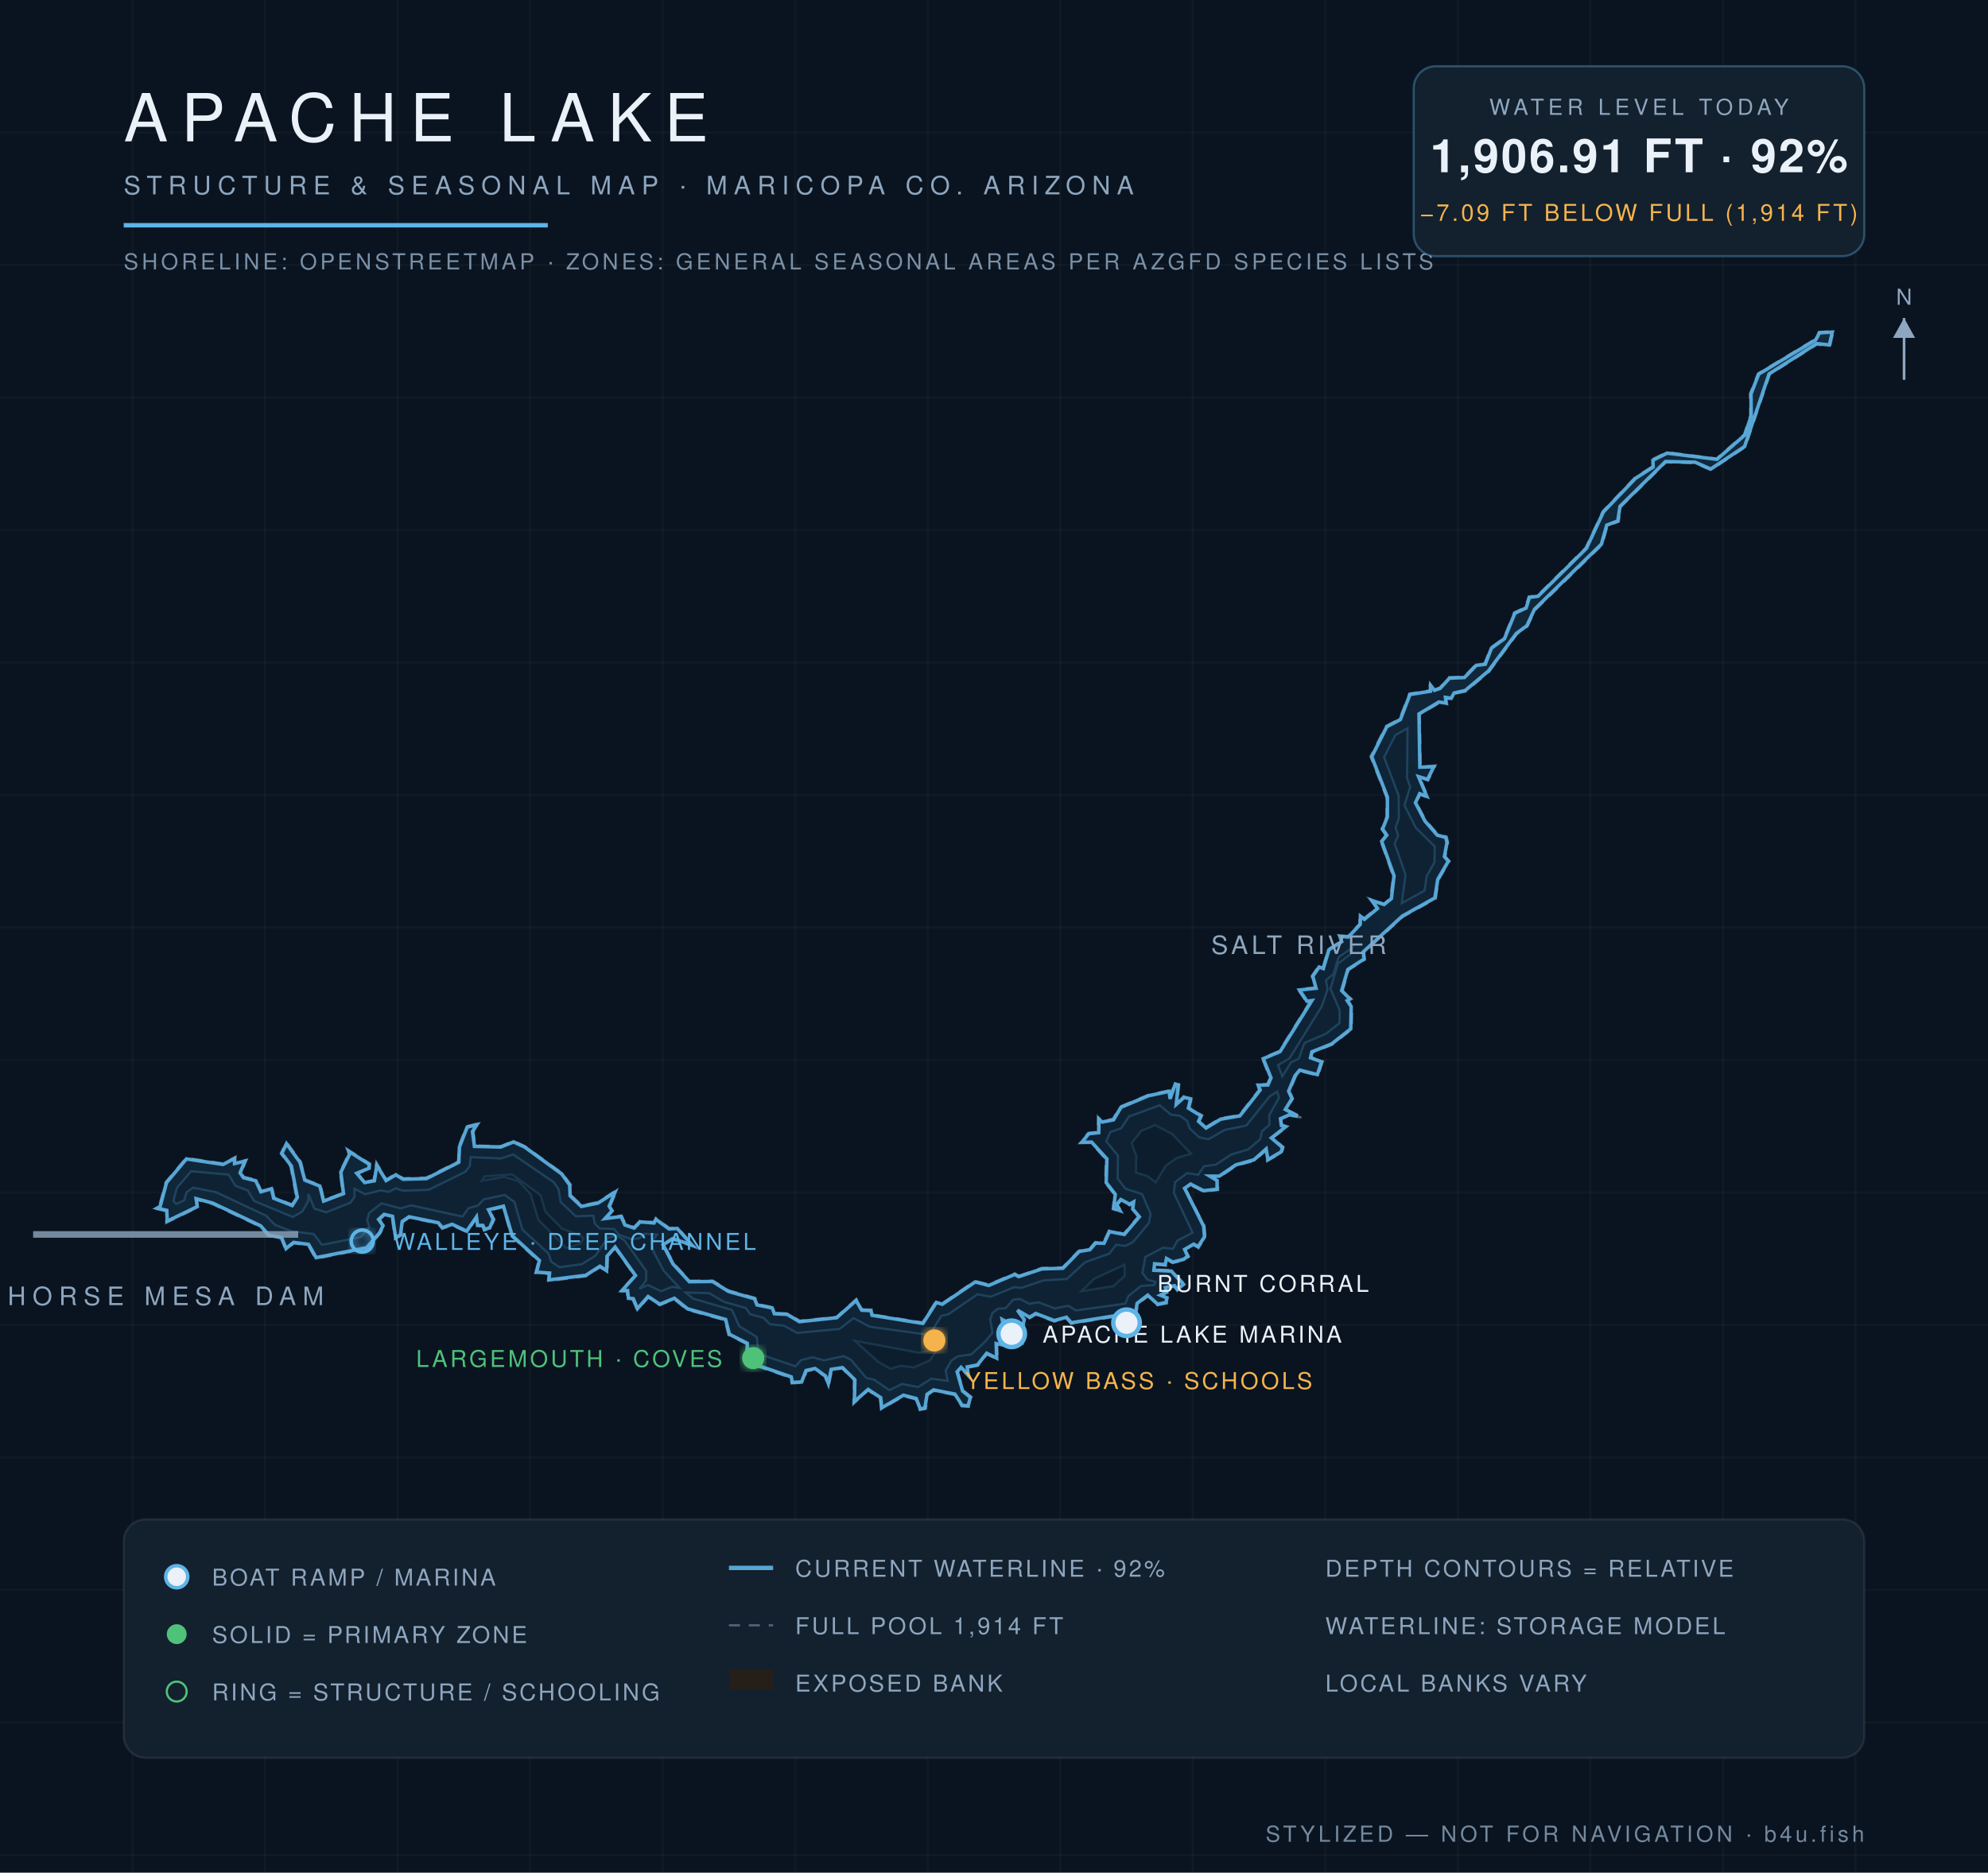
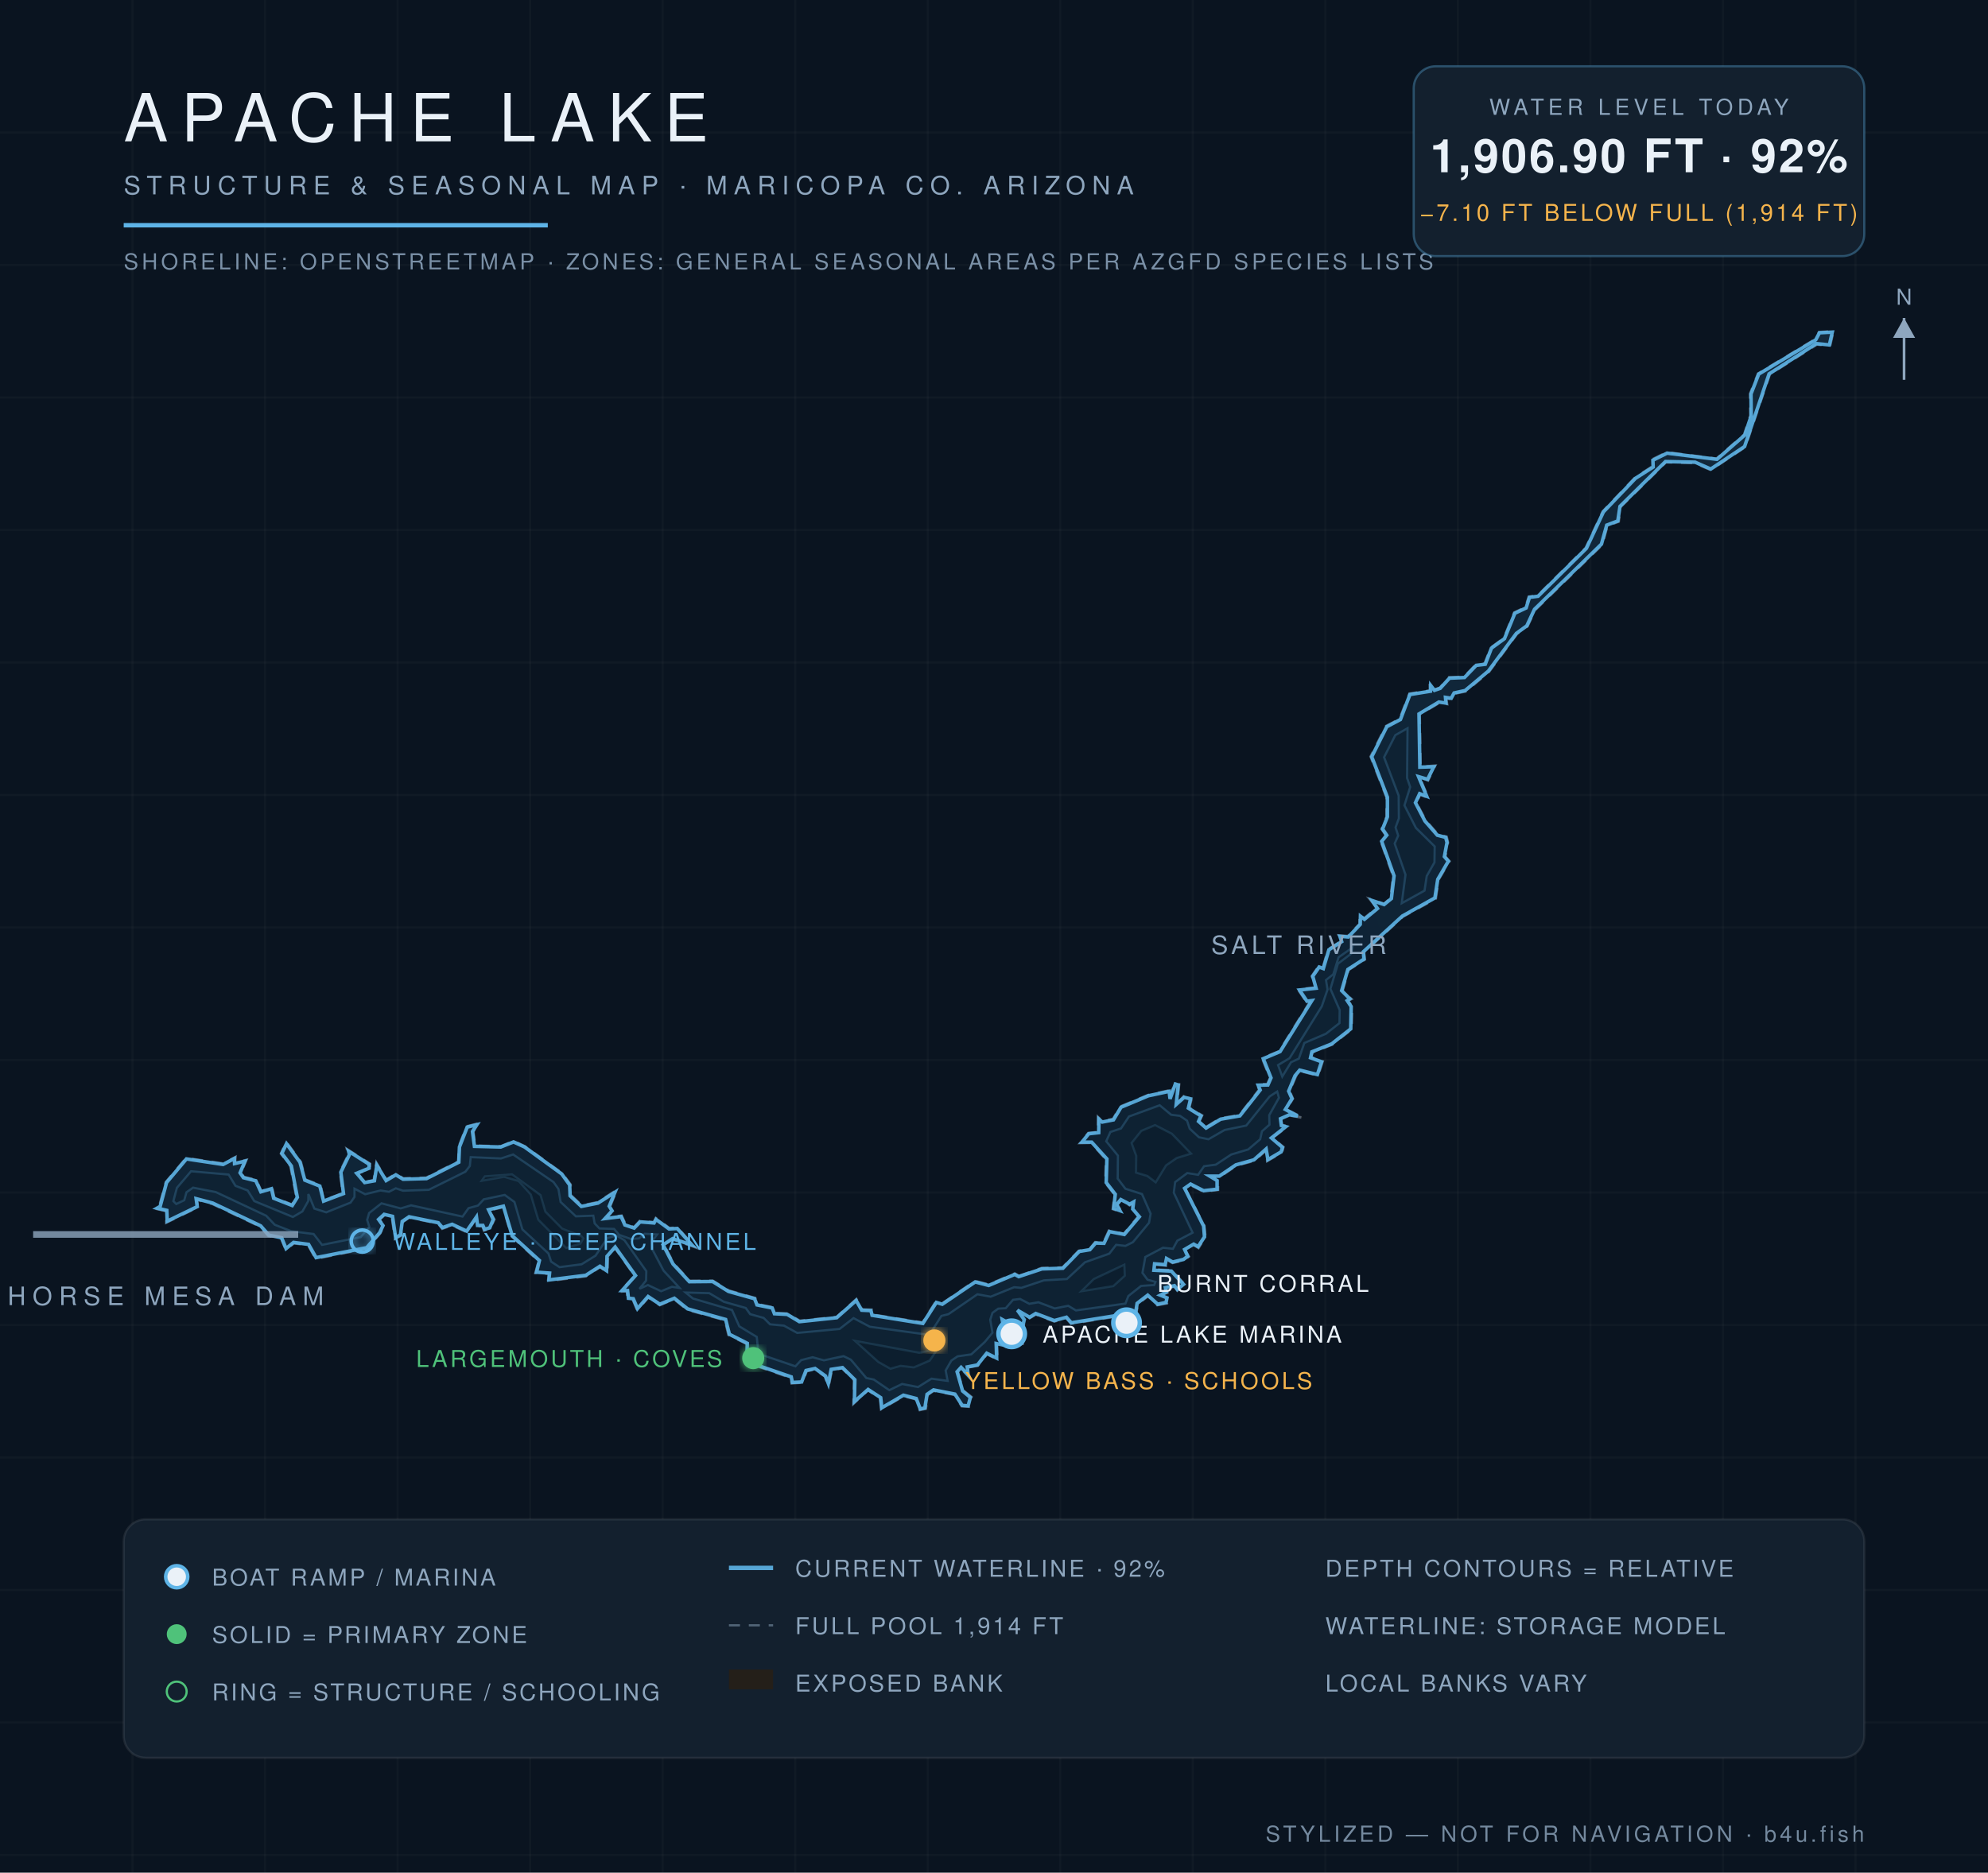
<svg xmlns="http://www.w3.org/2000/svg" viewBox="0 0 900 848" font-family="Helvetica,Arial,sans-serif">
  <defs>
    <radialGradient id="wg" cx="45%" cy="60%" r="80%">
      <stop offset="0%" stop-color="#0c1f31" />
      <stop offset="55%" stop-color="#102639" />
      <stop offset="100%" stop-color="#13293c" />
    </radialGradient>
    <filter id="glow">
      <feGaussianBlur stdDeviation="2.2" result="b" />
      <feMerge>
        <feMergeNode in="b" />
        <feMergeNode in="SourceGraphic" />
      </feMerge>
    </filter>
  </defs>
  <rect width="900" height="848" fill="#0a1420" />
  <g stroke="#ffffff" stroke-opacity="0.025">
    <line x1="60" y1="0" x2="60" y2="848" />
    <line x1="120" y1="0" x2="120" y2="848" />
    <line x1="180" y1="0" x2="180" y2="848" />
    <line x1="240" y1="0" x2="240" y2="848" />
    <line x1="300" y1="0" x2="300" y2="848" />
    <line x1="360" y1="0" x2="360" y2="848" />
    <line x1="420" y1="0" x2="420" y2="848" />
    <line x1="480" y1="0" x2="480" y2="848" />
    <line x1="540" y1="0" x2="540" y2="848" />
    <line x1="600" y1="0" x2="600" y2="848" />
    <line x1="660" y1="0" x2="660" y2="848" />
    <line x1="720" y1="0" x2="720" y2="848" />
    <line x1="780" y1="0" x2="780" y2="848" />
    <line x1="840" y1="0" x2="840" y2="848" />
    <line x1="0" y1="60" x2="900" y2="60" />
    <line x1="0" y1="120" x2="900" y2="120" />
    <line x1="0" y1="180" x2="900" y2="180" />
    <line x1="0" y1="240" x2="900" y2="240" />
    <line x1="0" y1="300" x2="900" y2="300" />
    <line x1="0" y1="360" x2="900" y2="360" />
    <line x1="0" y1="420" x2="900" y2="420" />
    <line x1="0" y1="480" x2="900" y2="480" />
    <line x1="0" y1="540" x2="900" y2="540" />
    <line x1="0" y1="600" x2="900" y2="600" />
    <line x1="0" y1="660" x2="900" y2="660" />
    <line x1="0" y1="720" x2="900" y2="720" />
    <line x1="0" y1="780" x2="900" y2="780" />
    <line x1="0" y1="840" x2="900" y2="840" />
  </g>
  <path d="M 461.3,577.8 L 471.6,574.2 L 481.0,574.0 L 488.4,566.4 L 493.3,565.6 L 495.8,562.5 L 499.6,562.7 L 502.0,557.3 L 508.8,558.7 L 515.4,550.8 L 512.4,547.6 L 513.1,544.7 L 511.4,545.8 L 507.5,543.5 L 505.8,545.6 L 507.9,548.9 L 503.8,547.5 L 504.6,540.9 L 500.4,535.6 L 500.7,525.0 L 494.0,517.5 L 489.0,517.6 L 492.7,513.1 L 497.1,512.6 L 497.1,505.9 L 499.0,507.7 L 503.9,506.7 L 507.2,501.1 L 519.7,495.9 L 529.7,493.7 L 529.5,497.2 L 531.9,490.5 L 533.8,491.0 L 532.8,499.9 L 535.9,496.4 L 539.5,497.3 L 538.4,501.6 L 544.2,505.1 L 543.0,507.6 L 546.0,510.4 L 552.4,506.4 L 561.1,505.0 L 570.1,493.4 L 569.0,491.0 L 573.7,491.0 L 575.0,488.2 L 571.4,479.2 L 579.2,476.0 L 593.5,453.0 L 591.6,453.9 L 587.6,448.0 L 595.5,447.2 L 593.9,442.0 L 597.1,437.4 L 598.8,438.4 L 601.3,429.9 L 607.1,426.2 L 606.1,423.6 L 610.2,423.9 L 615.5,418.4 L 615.5,414.0 L 617.5,415.9 L 623.3,411.1 L 620.1,407.1 L 626.6,409.3 L 629.5,406.8 L 630.7,396.7 L 625.1,380.9 L 627.4,378.2 L 625.5,375.4 L 627.7,369.9 L 627.7,361.0 L 620.5,342.6 L 627.5,328.8 L 633.6,325.6 L 638.1,314.1 L 647.5,312.7 L 647.2,309.1 L 649.5,312.3 L 651.9,311.4 L 656.0,306.7 L 662.8,306.5 L 668.1,301.0 L 672.1,300.5 L 674.9,293.3 L 680.8,289.0 L 685.5,277.4 L 690.6,275.0 L 692.1,270.2 L 696.1,269.7 L 717.9,248.1 L 725.6,231.6 L 740.2,216.3 L 748.1,211.2 L 747.9,208.1 L 754.6,204.8 L 777.1,207.7 L 789.6,196.8 L 792.4,188.2 L 792.3,178.3 L 795.9,169.2 L 821.8,153.6 L 823.5,150.4 L 830.0,150.0 L 828.5,156.6 L 822.5,156.0 L 801.2,169.5 L 790.1,202.4 L 774.5,212.8 L 767.3,209.7 L 754.2,209.3 L 733.7,229.5 L 732.8,236.2 L 727.7,238.0 L 725.4,246.6 L 695.0,276.2 L 691.5,283.6 L 686.8,287.0 L 674.1,304.2 L 663.5,313.1 L 658.5,314.1 L 657.2,316.7 L 654.6,316.1 L 655.1,318.8 L 651.5,318.3 L 642.7,323.5 L 643.1,347.3 L 649.7,346.7 L 646.5,353.4 L 642.6,351.9 L 646.6,361.3 L 642.9,359.8 L 641.2,363.5 L 645.4,371.5 L 651.0,377.9 L 654.9,378.9 L 655.5,381.5 L 654.3,387.9 L 656.2,390.0 L 651.2,398.4 L 650.0,406.9 L 635.1,415.1 L 617.5,431.2 L 617.9,434.5 L 610.5,439.2 L 607.8,448.6 L 611.8,452.4 L 610.2,453.1 L 612.1,455.7 L 611.9,466.1 L 603.1,473.0 L 594.2,476.5 L 593.5,478.7 L 598.8,480.6 L 596.7,487.1 L 588.4,484.9 L 586.7,487.3 L 583.8,494.1 L 585.3,497.5 L 582.3,502.4 L 590.1,506.2 L 583.8,505.1 L 579.9,506.9 L 580.4,509.4 L 582.9,510.1 L 576.0,515.3 L 581.0,519.4 L 580.4,521.9 L 573.7,525.7 L 573.4,520.7 L 567.9,525.6 L 559.7,527.8 L 552.1,533.0 L 547.9,533.0 L 551.4,534.4 L 551.4,538.8 L 544.8,539.6 L 539.1,536.6 L 536.6,538.4 L 545.2,555.1 L 545.7,560.1 L 542.6,565.1 L 540.5,563.8 L 536.5,566.1 L 538.2,569.0 L 536.0,570.7 L 530.8,571.9 L 528.1,570.3 L 527.8,573.1 L 523.0,572.5 L 522.6,574.9 L 530.4,575.2 L 536.3,581.6 L 533.0,584.4 L 531.7,582.6 L 527.9,583.4 L 528.5,585.3 L 525.7,586.5 L 528.7,587.5 L 528.3,590.2 L 523.9,591.0 L 519.8,586.9 L 515.1,590.4 L 514.0,597.2 L 510.1,599.4 L 508.0,595.7 L 484.9,599.4 L 482.7,596.9 L 477.3,598.4 L 468.9,595.2 L 466.1,596.9 L 460.7,593.7 L 464.1,597.5 L 461.4,607.9 L 463.5,608.5 L 459.7,608.7 L 456.4,599.5 L 453.9,597.8 L 456.3,610.0 L 451.3,608.7 L 451.6,615.6 L 446.8,613.2 L 442.7,618.4 L 438.2,619.2 L 438.9,623.8 L 435.0,619.6 L 433.6,621.4 L 436.1,629.7 L 439.8,632.6 L 438.6,637.0 L 435.4,636.8 L 432.1,631.6 L 422.6,629.8 L 420.0,631.6 L 419.1,637.9 L 416.4,638.5 L 414.6,633.6 L 409.0,632.2 L 398.9,638.1 L 398.4,633.1 L 392.9,629.5 L 386.4,635.6 L 386.7,625.0 L 381.3,619.6 L 376.6,620.3 L 375.1,627.9 L 373.5,623.3 L 369.0,620.1 L 365.2,620.9 L 363.1,626.1 L 358.4,626.4 L 358.0,623.9 L 337.7,616.9 L 338.0,608.5 L 329.8,604.5 L 328.2,597.8 L 311.1,593.1 L 305.1,588.2 L 298.7,591.0 L 293.5,587.5 L 288.5,593.3 L 286.4,588.3 L 284.2,588.3 L 283.8,584.6 L 280.7,584.9 L 287.4,577.7 L 278.4,565.1 L 275.2,569.0 L 275.0,576.2 L 271.7,573.7 L 265.3,577.9 L 248.1,580.1 L 248.6,576.8 L 242.4,576.4 L 243.9,571.1 L 231.6,559.8 L 227.8,546.6 L 221.5,548.1 L 223.8,552.2 L 221.9,556.3 L 219.1,557.2 L 218.4,555.2 L 215.8,555.3 L 215.6,551.5 L 211.5,558.0 L 204.6,554.8 L 200.2,556.4 L 198.3,554.0 L 185.2,551.3 L 182.4,553.3 L 181.6,559.5 L 178.8,561.0 L 177.4,551.0 L 174.0,550.3 L 171.8,552.3 L 173.8,554.9 L 172.2,558.4 L 166.2,565.3 L 142.9,570.0 L 139.5,563.8 L 133.0,563.0 L 129.4,566.0 L 127.3,560.8 L 121.5,559.7 L 117.8,555.4 L 96.2,545.2 L 88.9,543.2 L 89.7,546.6 L 75.3,553.6 L 75.2,548.4 L 70.0,547.2 L 72.1,546.2 L 75.1,535.3 L 84.3,524.4 L 101.0,526.9 L 106.6,524.0 L 106.3,526.5 L 111.5,525.3 L 109.0,531.2 L 110.5,533.0 L 116.0,534.3 L 118.3,539.4 L 123.2,537.8 L 124.1,542.3 L 132.2,545.5 L 134.2,542.2 L 131.5,528.1 L 127.2,522.4 L 129.6,517.1 L 136.2,526.2 L 138.3,534.2 L 145.2,536.8 L 146.5,543.6 L 155.2,540.3 L 153.9,530.7 L 157.8,522.7 L 157.1,520.4 L 167.5,527.0 L 167.4,529.3 L 161.9,531.4 L 165.2,535.2 L 169.2,534.5 L 170.4,526.6 L 174.9,534.2 L 179.2,531.5 L 182.5,533.6 L 193.0,533.3 L 207.5,526.0 L 207.7,519.3 L 211.2,510.1 L 216.7,508.7 L 214.3,512.4 L 215.1,518.8 L 226.7,519.1 L 232.5,516.7 L 237.6,519.1 L 254.5,531.3 L 258.3,536.4 L 258.5,541.3 L 263.4,545.9 L 270.6,544.4 L 279.2,538.9 L 276.2,546.3 L 277.6,548.4 L 274.1,551.4 L 281.4,550.5 L 283.2,554.4 L 287.1,555.7 L 289.6,552.9 L 296.0,553.5 L 296.9,551.6 L 303.0,556.1 L 306.7,555.9 L 314.5,564.7 L 304.5,561.2 L 300.5,563.6 L 305.0,572.2 L 312.2,580.0 L 322.7,580.0 L 329.9,584.4 L 341.9,587.8 L 342.9,590.6 L 349.9,592.0 L 350.8,594.6 L 356.5,594.8 L 362.0,598.1 L 378.7,596.4 L 387.7,588.3 L 390.4,593.0 L 394.6,593.1 L 394.9,595.3 L 417.7,598.9 L 423.7,589.4 L 426.5,590.3 L 441.4,580.1 L 447.6,581.7 L 459.4,576.7 L 461.3,577.8 Z" fill="#241f19" fill-opacity="0.9" stroke="#8ea6be" stroke-opacity="0.5" stroke-width="1.2" stroke-dasharray="5 4" />
-   <path d="M 461.2,578.1 L 471.7,574.6 L 481.2,574.3 L 488.6,566.7 L 493.4,565.9 L 496.0,562.9 L 499.8,563.0 L 502.3,557.7 L 509.0,559.0 L 515.8,551.0 L 512.8,547.5 L 513.2,544.3 L 511.4,545.3 L 507.4,543.2 L 505.5,545.5 L 507.0,548.2 L 504.2,547.2 L 504.9,540.8 L 500.8,535.5 L 501.1,524.8 L 494.2,517.2 L 489.8,517.2 L 492.9,513.4 L 497.4,512.9 L 497.5,506.8 L 499.0,508.1 L 504.1,507.1 L 507.5,501.4 L 519.9,496.2 L 529.3,494.2 L 529.7,497.6 L 532.1,490.9 L 533.4,491.3 L 532.5,500.1 L 536.1,496.9 L 539.0,497.6 L 538.0,501.8 L 543.7,505.3 L 542.6,507.8 L 546.0,510.8 L 552.6,506.8 L 561.3,505.3 L 570.5,493.6 L 569.6,491.4 L 574.0,491.3 L 575.4,488.1 L 571.9,479.4 L 579.5,476.2 L 593.9,453.1 L 591.7,453.4 L 588.3,448.3 L 595.8,447.5 L 594.3,442.1 L 597.2,437.9 L 599.1,438.6 L 601.6,430.1 L 607.4,426.4 L 606.6,424.0 L 610.4,424.3 L 615.8,418.6 L 615.9,414.9 L 617.7,416.3 L 623.6,411.4 L 621.2,407.8 L 626.6,409.6 L 629.9,406.9 L 631.1,396.6 L 625.5,381.0 L 627.8,378.2 L 625.9,375.4 L 628.1,369.9 L 628.1,361.0 L 621.0,342.7 L 627.8,329.1 L 634.0,325.8 L 638.3,314.5 L 647.6,313.0 L 647.7,310.4 L 649.4,312.6 L 652.0,311.7 L 656.2,307.1 L 663.0,306.8 L 668.3,301.3 L 672.4,300.8 L 675.2,293.5 L 681.1,289.2 L 685.8,277.7 L 690.9,275.3 L 692.4,270.5 L 696.3,270.0 L 718.2,248.3 L 725.9,231.8 L 740.4,216.6 L 748.4,211.5 L 748.3,208.4 L 754.7,205.2 L 777.3,208.0 L 789.9,197.0 L 792.8,188.3 L 792.7,178.4 L 796.2,169.4 L 822.0,153.9 L 823.7,150.7 L 829.5,150.4 L 828.2,156.2 L 822.4,155.6 L 800.9,169.3 L 789.8,202.2 L 774.5,212.4 L 767.4,209.3 L 754.0,209.0 L 733.4,229.3 L 732.4,235.9 L 727.4,237.8 L 725.0,246.4 L 694.7,275.9 L 691.2,283.4 L 686.5,286.8 L 673.8,303.9 L 663.3,312.7 L 658.3,313.8 L 657.0,316.2 L 654.4,315.8 L 654.6,318.4 L 651.4,317.9 L 642.4,323.3 L 642.8,347.4 L 649.1,347.2 L 646.3,352.9 L 642.2,351.7 L 645.9,360.6 L 642.7,359.4 L 640.8,363.5 L 645.1,371.8 L 650.7,378.2 L 654.5,379.2 L 655.1,381.5 L 653.9,387.9 L 655.7,390.0 L 650.9,398.2 L 649.6,406.6 L 634.9,414.8 L 617.2,431.0 L 617.5,434.3 L 610.2,439.0 L 607.4,448.6 L 611.1,452.3 L 609.9,453.1 L 611.7,455.8 L 611.5,465.9 L 602.9,472.7 L 593.9,476.3 L 593.3,479.0 L 598.3,480.8 L 596.4,486.6 L 588.4,484.6 L 586.3,487.1 L 583.4,494.1 L 584.9,497.5 L 581.9,502.4 L 587.5,505.4 L 583.8,504.8 L 579.7,506.6 L 580.1,509.7 L 582.1,510.2 L 575.6,515.3 L 580.6,519.6 L 580.0,521.6 L 574.0,525.1 L 573.2,520.3 L 567.7,525.2 L 559.5,527.5 L 552.0,532.6 L 547.7,532.6 L 551.0,534.6 L 551.0,538.5 L 544.9,539.2 L 539.0,536.2 L 536.3,538.1 L 544.9,555.2 L 545.3,560.1 L 542.4,564.5 L 540.4,563.4 L 536.3,565.8 L 537.7,568.9 L 535.8,570.3 L 530.9,571.5 L 528.1,569.9 L 527.5,572.7 L 522.7,572.3 L 522.4,575.2 L 530.3,575.6 L 535.8,581.6 L 533.0,583.9 L 531.7,582.2 L 527.6,583.1 L 528.0,585.1 L 525.3,586.5 L 528.3,587.7 L 527.9,589.8 L 524.1,590.6 L 519.6,586.5 L 514.8,590.2 L 513.7,597.0 L 510.2,598.9 L 508.0,595.3 L 485.0,599.0 L 482.8,596.5 L 477.3,598.0 L 468.9,594.8 L 466.1,596.5 L 460.6,593.3 L 463.7,597.6 L 461.2,608.3 L 459.9,608.3 L 456.8,599.2 L 453.7,597.5 L 455.8,609.4 L 451.0,608.4 L 451.2,615.0 L 446.7,612.8 L 442.5,618.1 L 437.9,619.0 L 438.3,622.6 L 435.1,619.2 L 433.3,621.2 L 435.8,629.9 L 439.3,632.8 L 438.3,636.6 L 435.6,636.4 L 432.3,631.3 L 422.6,629.4 L 419.7,631.4 L 418.7,637.6 L 416.6,638.0 L 414.8,633.3 L 409.0,631.8 L 399.2,637.5 L 398.7,632.9 L 393.0,629.2 L 386.8,634.7 L 387.0,624.8 L 381.4,619.3 L 376.3,620.1 L 375.0,626.5 L 373.7,623.1 L 369.0,619.7 L 364.9,620.6 L 362.9,625.8 L 358.7,626.0 L 358.2,623.5 L 338.1,616.6 L 338.3,608.3 L 330.2,604.2 L 328.5,597.5 L 311.3,592.7 L 305.3,587.9 L 298.7,590.6 L 293.4,587.1 L 288.6,592.6 L 286.7,588.1 L 284.5,587.9 L 284.1,584.4 L 281.6,584.4 L 287.7,577.6 L 278.5,564.7 L 274.8,568.9 L 274.6,575.4 L 271.6,573.4 L 265.2,577.5 L 248.5,579.6 L 248.8,576.5 L 242.9,576.1 L 244.2,570.8 L 231.9,559.6 L 227.9,546.2 L 221.2,547.8 L 223.3,552.2 L 221.7,556.0 L 219.4,556.7 L 218.6,554.9 L 216.2,554.9 L 215.7,551.1 L 211.3,557.5 L 204.7,554.4 L 200.3,555.9 L 198.4,553.7 L 185.2,551.0 L 182.1,553.1 L 181.3,559.2 L 179.1,560.4 L 177.7,550.8 L 173.9,549.9 L 171.4,552.2 L 173.4,555.0 L 171.9,558.2 L 166.0,565.0 L 143.1,569.5 L 139.7,563.5 L 132.9,562.6 L 129.5,565.4 L 127.5,560.5 L 121.7,559.3 L 118.0,555.1 L 96.3,544.8 L 88.8,542.8 L 89.3,546.4 L 75.7,553.0 L 75.5,548.1 L 71.1,547.1 L 72.5,546.3 L 75.4,535.5 L 84.4,524.8 L 101.0,527.3 L 106.1,524.6 L 106.2,526.9 L 110.9,525.8 L 108.7,531.1 L 110.2,533.3 L 115.8,534.7 L 118.1,539.7 L 122.9,538.3 L 123.9,542.6 L 132.3,545.9 L 134.6,542.2 L 131.9,528.0 L 127.6,522.3 L 129.7,517.9 L 135.8,526.3 L 138.0,534.4 L 144.8,537.1 L 146.5,543.9 L 155.5,540.5 L 154.3,530.8 L 158.2,522.8 L 157.8,521.3 L 167.1,527.2 L 167.1,529.0 L 161.5,531.3 L 165.1,535.5 L 169.5,534.7 L 170.6,527.7 L 174.8,534.6 L 179.2,532.0 L 182.5,534.0 L 193.1,533.7 L 207.7,526.3 L 208.0,519.4 L 211.5,510.4 L 215.9,509.3 L 213.9,512.4 L 214.8,519.1 L 226.7,519.4 L 232.5,517.1 L 237.5,519.4 L 254.3,531.6 L 257.9,536.6 L 258.1,541.5 L 263.2,546.3 L 270.7,544.8 L 278.4,539.9 L 275.8,546.2 L 277.1,548.3 L 273.9,551.8 L 281.2,550.9 L 282.9,554.7 L 287.1,556.1 L 289.8,553.3 L 296.1,553.8 L 297.0,552.2 L 302.9,556.5 L 306.6,556.3 L 313.3,563.8 L 304.5,560.9 L 300.2,563.7 L 304.7,572.4 L 312.1,580.4 L 322.6,580.3 L 329.8,584.8 L 341.6,588.1 L 342.7,590.9 L 349.6,592.3 L 350.6,594.9 L 356.4,595.2 L 361.9,598.5 L 378.8,596.7 L 387.6,588.9 L 390.1,593.3 L 394.3,593.5 L 394.8,595.6 L 417.8,599.3 L 423.9,589.8 L 426.6,590.6 L 441.5,580.5 L 447.6,582.1 L 459.4,577.1 L 461.2,578.1 Z" fill="url(#wg)" stroke="#5eb4e7" stroke-opacity="0.9" stroke-width="1.6" />
-   <path d="M 79.8,545.2 L 78.5,543.9 L 80.1,537.9 L 86.5,530.4 L 103.5,531.9 L 106.6,537.0 L 112.1,539.1 L 115.1,543.9 L 132.6,551.1 L 136.9,548.6 L 139.6,543.8 L 139.6,540.7 L 142.3,547.3 L 147.7,549.0 L 158.7,544.6 L 160.5,542.0 L 160.5,538.3 L 165.3,540.8 L 172.3,539.1 L 176.1,539.7 L 179.2,538.1 L 182.4,539.2 L 194.1,538.8 L 210.7,530.6 L 212.7,528.0 L 213.1,524.0 L 226.8,524.6 L 232.3,522.8 L 250.6,535.3 L 252.8,538.4 L 253.8,544.3 L 260.7,550.8 L 268.6,550.5 L 269.2,554.0 L 271.4,556.3 L 278.0,556.5 L 280.3,559.2 L 285.7,561.1 L 289.3,560.8 L 291.9,558.7 L 297.5,559.0 L 295.2,562.1 L 295.4,565.9 L 300.4,575.4 L 307.6,583.2 L 304.2,582.7 L 299.3,584.7 L 293.3,581.9 L 289.5,583.6 L 292.5,579.9 L 292.6,575.6 L 282.7,561.6 L 279.1,559.5 L 275.0,560.6 L 269.6,568.6 L 263.3,572.5 L 253.3,573.8 L 249.5,571.3 L 248.3,567.6 L 236.5,556.8 L 232.9,544.3 L 228.5,541.1 L 219.0,543.1 L 216.4,545.9 L 212.1,547.1 L 209.4,550.9 L 186.1,545.8 L 181.4,547.2 L 172.7,544.9 L 167.1,549.3 L 166.2,552.4 L 167.2,555.6 L 163.3,560.2 L 145.8,563.7 L 142.0,558.8 L 131.8,557.5 L 124.4,554.6 L 120.5,550.5 L 97.7,539.8 L 87.4,537.8 L 84.4,539.9 L 83.4,543.5 L 79.8,545.2 Z" fill="#0e2233" stroke="#5eb4e7" stroke-opacity="0.22" stroke-width="1" />
-   <path d="M 310.4,585.3 L 321.1,585.6 L 327.7,589.5 L 337.6,592.3 L 339.6,595.1 L 345.7,596.8 L 348.6,599.7 L 354.9,600.3 L 360.9,603.6 L 380.1,601.8 L 386.4,596.9 L 393.8,600.8 L 419.3,604.3 L 422.0,602.5 L 426.2,595.9 L 429.4,595.1 L 442.5,586.1 L 448.5,587.2 L 459.1,582.9 L 462.4,583.2 L 472.6,579.8 L 483.0,579.2 L 491.2,571.6 L 502.2,567.7 L 505.3,563.7 L 509.5,564.2 L 512.9,562.5 L 520.2,553.7 L 520.9,549.6 L 517.0,540.7 L 509.5,538.3 L 506.0,533.7 L 506.1,523.3 L 500.8,516.8 L 502.7,512.6 L 507.5,511.0 L 511.1,505.6 L 525.0,500.5 L 530.2,504.8 L 534.2,505.3 L 537.4,507.5 L 538.6,511.0 L 542.8,515.0 L 547.1,515.9 L 554.4,511.7 L 564.2,509.7 L 574.8,496.5 L 578.2,494.3 L 579.0,497.1 L 574.6,505.0 L 574.7,509.3 L 571.3,512.3 L 570.5,515.9 L 565.1,520.5 L 557.4,522.8 L 550.4,527.4 L 545.1,528.1 L 542.4,532.0 L 537.5,531.2 L 532.0,535.3 L 531.4,540.1 L 539.9,558.2 L 533.0,561.8 L 531.0,565.5 L 526.5,565.0 L 518.5,569.2 L 517.2,576.4 L 519.5,579.5 L 523.1,580.5 L 522.5,581.9 L 516.6,582.3 L 510.8,586.9 L 509.5,590.3 L 487.1,593.4 L 483.6,591.3 L 477.5,592.5 L 470.1,589.7 L 466.0,590.4 L 461.8,588.2 L 458.6,588.6 L 455.3,592.4 L 451.9,592.6 L 449.3,594.5 L 448.3,597.6 L 449.3,603.5 L 445.8,607.7 L 439.7,613.3 L 433.5,614.2 L 430.7,616.1 L 428.1,620.6 L 429.0,625.3 L 421.7,624.3 L 415.6,628.1 L 408.4,626.7 L 402.6,629.5 L 395.6,624.7 L 392.2,624.0 L 385.2,615.7 L 381.9,614.1 L 373.0,616.0 L 367.9,614.6 L 362.7,615.9 L 360.1,618.7 L 343.4,613.0 L 342.6,605.4 L 334.7,600.6 L 331.4,593.2 L 313.7,588.0 L 310.4,585.3 Z" fill="#0e2233" stroke="#5eb4e7" stroke-opacity="0.22" stroke-width="1" />
+   <path d="M 461.2,578.1 L 471.7,574.6 L 481.2,574.3 L 488.6,566.7 L 493.4,565.9 L 496.0,562.9 L 499.8,563.0 L 502.3,557.7 L 509.0,559.0 L 515.8,551.0 L 512.8,547.5 L 513.2,544.3 L 511.4,545.3 L 507.4,543.2 L 505.5,545.5 L 507.0,548.2 L 504.2,547.2 L 504.9,540.8 L 500.8,535.5 L 501.1,524.8 L 494.2,517.2 L 489.8,517.2 L 492.9,513.4 L 497.4,512.9 L 497.5,506.8 L 499.0,508.1 L 504.1,507.1 L 507.5,501.4 L 519.9,496.2 L 529.3,494.2 L 529.7,497.6 L 532.1,490.9 L 533.4,491.3 L 532.5,500.1 L 536.1,496.9 L 539.0,497.6 L 538.0,501.8 L 543.7,505.3 L 542.6,507.8 L 546.0,510.8 L 552.6,506.8 L 561.3,505.3 L 570.5,493.6 L 569.6,491.4 L 574.0,491.3 L 575.4,488.1 L 571.9,479.4 L 579.5,476.2 L 593.9,453.1 L 591.7,453.4 L 588.3,448.3 L 595.8,447.5 L 594.3,442.1 L 597.2,437.9 L 599.1,438.6 L 601.6,430.1 L 607.4,426.4 L 606.6,424.0 L 610.4,424.3 L 615.8,418.6 L 615.9,414.9 L 617.7,416.3 L 623.6,411.4 L 621.2,407.8 L 626.6,409.6 L 629.9,406.9 L 631.1,396.6 L 625.5,381.0 L 627.8,378.2 L 625.9,375.4 L 628.1,369.9 L 628.1,361.0 L 621.0,342.7 L 627.8,329.1 L 634.0,325.8 L 638.3,314.5 L 647.6,313.0 L 647.7,310.4 L 649.4,312.6 L 652.0,311.7 L 656.2,307.1 L 663.0,306.8 L 668.3,301.3 L 672.4,300.8 L 675.2,293.5 L 681.1,289.2 L 685.8,277.7 L 690.9,275.3 L 692.4,270.5 L 696.3,270.0 L 718.2,248.3 L 725.9,231.8 L 740.4,216.6 L 748.4,211.5 L 748.3,208.4 L 754.7,205.2 L 777.3,208.0 L 789.9,197.0 L 792.8,188.3 L 792.7,178.4 L 796.2,169.4 L 822.0,153.9 L 823.7,150.7 L 829.5,150.4 L 828.2,156.2 L 822.3,155.6 L 800.9,169.3 L 789.8,202.2 L 774.5,212.4 L 767.4,209.3 L 754.0,209.0 L 733.4,229.3 L 732.4,235.9 L 727.4,237.8 L 725.0,246.4 L 694.7,275.9 L 691.2,283.4 L 686.5,286.8 L 673.8,303.9 L 663.3,312.7 L 658.3,313.8 L 657.0,316.2 L 654.4,315.8 L 654.6,318.4 L 651.4,317.9 L 642.4,323.3 L 642.8,347.4 L 649.1,347.2 L 646.3,352.9 L 642.2,351.7 L 645.9,360.6 L 642.7,359.4 L 640.8,363.5 L 645.1,371.8 L 650.7,378.2 L 654.5,379.2 L 655.1,381.5 L 653.9,387.9 L 655.7,390.0 L 650.9,398.2 L 649.6,406.6 L 634.9,414.8 L 617.2,431.0 L 617.5,434.3 L 610.2,439.0 L 607.4,448.6 L 611.1,452.3 L 609.9,453.1 L 611.7,455.8 L 611.5,465.9 L 602.9,472.7 L 593.9,476.3 L 593.3,479.0 L 598.3,480.8 L 596.4,486.6 L 588.4,484.6 L 586.3,487.1 L 583.4,494.1 L 584.9,497.5 L 581.9,502.4 L 587.5,505.4 L 583.8,504.8 L 579.7,506.6 L 580.1,509.7 L 582.1,510.2 L 575.6,515.3 L 580.6,519.6 L 580.0,521.6 L 574.0,525.1 L 573.2,520.3 L 567.7,525.2 L 559.5,527.5 L 552.0,532.6 L 547.7,532.6 L 551.0,534.6 L 551.0,538.5 L 544.9,539.2 L 539.0,536.2 L 536.3,538.1 L 544.9,555.2 L 545.3,560.1 L 542.4,564.5 L 540.4,563.4 L 536.3,565.8 L 537.7,568.9 L 535.8,570.3 L 530.9,571.5 L 528.1,569.9 L 527.5,572.7 L 522.7,572.3 L 522.4,575.2 L 530.3,575.6 L 535.8,581.6 L 533.0,583.9 L 531.7,582.2 L 527.6,583.1 L 528.0,585.1 L 525.3,586.5 L 528.3,587.7 L 527.9,589.8 L 524.1,590.6 L 519.6,586.5 L 514.8,590.2 L 513.7,597.0 L 510.2,598.9 L 508.0,595.3 L 485.0,599.0 L 482.8,596.5 L 477.3,598.0 L 468.9,594.8 L 466.1,596.5 L 460.6,593.3 L 463.7,597.6 L 461.2,608.3 L 459.9,608.3 L 456.8,599.2 L 453.7,597.5 L 455.8,609.4 L 451.0,608.4 L 451.2,615.0 L 446.7,612.8 L 442.5,618.1 L 437.9,619.0 L 438.3,622.6 L 435.1,619.2 L 433.3,621.2 L 435.8,629.9 L 439.3,632.8 L 438.3,636.6 L 435.6,636.4 L 432.3,631.3 L 422.6,629.4 L 419.7,631.4 L 418.7,637.6 L 416.6,638.0 L 414.8,633.3 L 409.0,631.8 L 399.2,637.5 L 398.7,632.9 L 393.0,629.2 L 386.8,634.7 L 387.0,624.8 L 381.4,619.3 L 376.3,620.1 L 375.0,626.5 L 373.7,623.1 L 369.0,619.7 L 364.9,620.6 L 362.9,625.8 L 358.7,626.0 L 358.2,623.5 L 338.1,616.6 L 338.3,608.3 L 330.2,604.2 L 328.5,597.5 L 311.3,592.7 L 305.3,587.9 L 298.7,590.6 L 293.4,587.1 L 288.6,592.6 L 286.7,588.1 L 284.5,587.9 L 284.1,584.4 L 281.6,584.4 L 287.7,577.6 L 278.5,564.7 L 274.8,568.9 L 274.6,575.4 L 271.6,573.4 L 265.2,577.5 L 248.5,579.6 L 248.8,576.5 L 242.9,576.1 L 244.2,570.8 L 231.9,559.6 L 227.9,546.2 L 221.2,547.8 L 223.3,552.2 L 221.7,556.0 L 219.4,556.7 L 218.6,554.9 L 216.2,554.9 L 215.7,551.1 L 211.3,557.5 L 204.7,554.4 L 200.3,555.9 L 198.4,553.7 L 185.2,551.0 L 182.1,553.1 L 181.3,559.2 L 179.1,560.4 L 177.7,550.8 L 173.9,549.9 L 171.4,552.2 L 173.4,555.0 L 171.9,558.2 L 166.0,565.0 L 143.1,569.5 L 139.7,563.5 L 132.9,562.6 L 129.5,565.4 L 127.5,560.5 L 121.7,559.3 L 118.0,555.1 L 96.3,544.8 L 88.8,542.8 L 89.3,546.4 L 75.7,553.0 L 75.5,548.1 L 71.1,547.1 L 72.5,546.3 L 75.4,535.5 L 84.4,524.8 L 101.0,527.3 L 106.1,524.6 L 106.2,526.9 L 110.9,525.8 L 108.7,531.1 L 110.2,533.3 L 115.8,534.7 L 118.1,539.7 L 122.9,538.3 L 123.9,542.6 L 132.3,545.9 L 134.6,542.2 L 131.9,528.0 L 127.6,522.3 L 129.7,517.9 L 135.8,526.3 L 138.0,534.4 L 144.8,537.1 L 146.5,543.9 L 155.5,540.5 L 154.3,530.8 L 158.2,522.8 L 157.8,521.3 L 167.1,527.2 L 167.1,529.0 L 161.5,531.3 L 165.1,535.5 L 169.5,534.7 L 170.6,527.7 L 174.8,534.6 L 179.2,532.0 L 182.5,534.0 L 193.1,533.7 L 207.7,526.3 L 208.0,519.4 L 211.5,510.4 L 215.9,509.3 L 213.9,512.4 L 214.8,519.1 L 226.7,519.4 L 232.5,517.1 L 237.5,519.4 L 254.3,531.6 L 257.9,536.6 L 258.1,541.5 L 263.2,546.3 L 270.7,544.8 L 278.4,539.9 L 275.8,546.2 L 277.1,548.3 L 273.9,551.8 L 281.2,550.9 L 282.9,554.7 L 287.1,556.1 L 289.8,553.3 L 296.1,553.8 L 297.0,552.2 L 302.9,556.5 L 306.6,556.3 L 313.3,563.8 L 304.5,560.9 L 300.2,563.7 L 304.7,572.4 L 312.1,580.4 L 322.6,580.3 L 329.8,584.8 L 341.6,588.1 L 342.7,590.9 L 349.6,592.3 L 350.6,594.9 L 356.4,595.2 L 361.9,598.5 L 378.8,596.7 L 387.6,588.9 L 390.1,593.3 L 394.3,593.5 L 394.8,595.6 L 417.8,599.3 L 423.9,589.8 L 426.6,590.6 L 441.5,580.5 L 447.6,582.1 L 459.4,577.1 L 461.2,578.1 Z" fill="url(#wg)" stroke="#5eb4e7" stroke-opacity="0.9" stroke-width="1.6" />
+   <path d="M 79.8,545.2 L 78.5,543.9 L 80.1,537.9 L 86.5,530.4 L 103.5,531.9 L 106.6,537.0 L 112.1,539.1 L 115.1,543.9 L 132.6,551.1 L 136.9,548.6 L 139.6,543.8 L 139.6,540.7 L 142.3,547.3 L 147.7,549.0 L 158.7,544.6 L 160.5,542.0 L 160.5,538.3 L 165.3,540.8 L 172.3,539.1 L 176.1,539.7 L 179.2,538.1 L 182.4,539.2 L 194.1,538.8 L 210.7,530.6 L 212.7,528.0 L 213.1,524.0 L 226.8,524.6 L 232.3,522.8 L 250.6,535.3 L 252.8,538.4 L 253.8,544.3 L 260.7,550.8 L 268.6,550.5 L 269.2,554.0 L 271.4,556.3 L 278.0,556.5 L 280.3,559.2 L 285.7,561.1 L 289.3,560.8 L 291.9,558.7 L 297.5,559.0 L 295.2,562.1 L 295.4,565.9 L 300.4,575.4 L 307.6,583.2 L 304.2,582.7 L 299.3,584.7 L 293.3,581.9 L 289.5,583.6 L 292.5,579.9 L 292.6,575.6 L 282.7,561.6 L 279.1,559.5 L 275.0,560.6 L 269.6,568.6 L 263.3,572.5 L 253.3,573.8 L 249.5,571.3 L 248.3,567.6 L 236.5,556.7 L 232.9,544.3 L 228.5,541.1 L 219.0,543.1 L 216.4,545.9 L 212.1,547.1 L 209.4,550.9 L 186.1,545.8 L 181.4,547.2 L 172.7,544.9 L 167.1,549.3 L 166.2,552.4 L 167.2,555.6 L 163.3,560.2 L 145.8,563.7 L 142.0,558.8 L 131.8,557.5 L 124.4,554.6 L 120.5,550.5 L 97.7,539.8 L 87.4,537.8 L 84.4,539.9 L 83.4,543.5 L 79.8,545.2 Z" fill="#0e2233" stroke="#5eb4e7" stroke-opacity="0.22" stroke-width="1" />
+   <path d="M 310.4,585.3 L 321.1,585.6 L 327.7,589.5 L 337.6,592.3 L 339.6,595.1 L 345.7,596.8 L 348.6,599.7 L 354.9,600.3 L 360.9,603.6 L 380.1,601.8 L 386.4,596.9 L 393.8,600.8 L 419.3,604.3 L 422.0,602.5 L 426.2,595.9 L 429.4,595.1 L 442.5,586.1 L 448.5,587.2 L 459.1,582.9 L 462.4,583.2 L 472.6,579.8 L 483.0,579.2 L 491.2,571.6 L 502.2,567.7 L 505.3,563.7 L 509.5,564.2 L 512.9,562.5 L 520.2,553.7 L 520.9,549.6 L 517.0,540.7 L 509.5,538.3 L 506.0,533.7 L 506.1,523.3 L 500.8,516.8 L 502.7,512.6 L 507.5,511.0 L 511.1,505.6 L 525.0,500.5 L 530.2,504.8 L 534.2,505.3 L 537.4,507.5 L 538.6,511.1 L 542.8,515.0 L 547.1,515.9 L 554.4,511.7 L 564.2,509.7 L 574.8,496.5 L 578.2,494.3 L 579.0,497.1 L 574.6,505.0 L 574.7,509.3 L 571.3,512.3 L 570.5,515.9 L 565.1,520.5 L 557.4,522.8 L 550.4,527.4 L 545.1,528.1 L 542.4,532.0 L 537.5,531.2 L 532.0,535.3 L 531.4,540.1 L 539.9,558.2 L 533.0,561.8 L 531.0,565.5 L 526.5,565.0 L 518.5,569.2 L 517.2,576.4 L 519.5,579.5 L 523.1,580.5 L 522.5,581.9 L 516.6,582.3 L 510.8,586.9 L 509.5,590.3 L 487.1,593.4 L 483.6,591.3 L 477.5,592.5 L 470.1,589.7 L 466.0,590.4 L 461.8,588.2 L 458.6,588.6 L 455.3,592.4 L 451.9,592.6 L 449.3,594.5 L 448.3,597.6 L 449.3,603.5 L 445.8,607.7 L 439.7,613.3 L 433.5,614.2 L 430.7,616.1 L 428.1,620.6 L 429.0,625.3 L 421.7,624.3 L 415.6,628.1 L 408.4,626.7 L 402.6,629.5 L 395.6,624.7 L 392.2,624.0 L 385.2,615.7 L 381.9,614.1 L 373.0,616.0 L 367.9,614.6 L 362.7,615.9 L 360.1,618.7 L 343.4,613.0 L 342.6,605.4 L 334.7,600.6 L 331.4,593.2 L 313.7,588.0 L 310.4,585.3 Z" fill="#0e2233" stroke="#5eb4e7" stroke-opacity="0.22" stroke-width="1" />
  <path d="M 580.5,487.5 L 578.6,482.3 L 583.8,479.2 L 598.4,455.7 L 601.0,448.1 L 600.3,443.8 L 603.6,441.2 L 606.0,433.5 L 612.3,429.1 L 611.9,431.7 L 605.7,436.4 L 602.3,447.8 L 606.5,457.4 L 606.4,463.3 L 600.3,468.1 L 590.5,472.3 L 588.0,479.4 L 584.5,481.0 L 580.5,487.5 Z" fill="#0e2233" stroke="#5eb4e7" stroke-opacity="0.22" stroke-width="1" />
  <path d="M 634.6,409.0 L 636.3,396.1 L 631.4,382.0 L 633.0,378.4 L 631.8,374.7 L 633.3,370.6 L 633.2,360.3 L 626.6,342.9 L 631.7,332.9 L 637.2,329.8 L 637.0,352.3 L 638.4,356.4 L 635.8,364.7 L 641.0,374.9 L 649.5,383.3 L 649.4,390.5 L 645.9,396.7 L 644.9,403.3 L 634.6,409.0 Z" fill="#0e2233" stroke="#5eb4e7" stroke-opacity="0.22" stroke-width="1" />
  <path d="M 218.1,534.7 L 219.5,532.7 L 231.8,531.8 L 244.7,541.2 L 246.9,548.7 L 254.5,556.4 L 263.1,559.7 L 264.1,560.8 L 262.7,563.2 L 256.3,565.1 L 243.7,552.3 L 240.3,540.9 L 234.8,534.8 L 228.2,532.9 L 218.1,534.7 Z" fill="#0c1e2e" stroke="#5eb4e7" stroke-opacity="0.15" stroke-width="1" />
  <path d="M 403.1,619.8 L 397.6,616.7 L 387.1,607.2 L 416.2,612.6 L 424.3,611.0 L 420.9,616.1 L 413.7,619.2 L 407.7,618.5 L 403.1,619.8 Z" fill="#0c1e2e" stroke="#5eb4e7" stroke-opacity="0.15" stroke-width="1" />
  <path d="M 489.6,584.7 L 495.2,579.2 L 509.0,572.7 L 509.2,577.7 L 504.0,582.4 L 489.6,584.7 Z" fill="#0c1e2e" stroke="#5eb4e7" stroke-opacity="0.15" stroke-width="1" />
  <path d="M 523.2,535.4 L 519.4,532.5 L 514.3,531.0 L 514.4,523.4 L 512.3,517.6 L 516.7,512.1 L 522.9,509.5 L 530.5,513.4 L 539.2,522.4 L 532.7,524.4 L 527.9,527.7 L 523.2,535.4 Z" fill="#0c1e2e" stroke="#5eb4e7" stroke-opacity="0.15" stroke-width="1" />
  <text x="588" y="432" fill="#8ea6be" font-size="11.5" letter-spacing="1.6" text-anchor="middle">SALT RIVER</text>
  <line x1="15" y1="559" x2="135" y2="559" stroke="#8ea6be" stroke-width="3" stroke-opacity="0.8" />
  <text x="75" y="591" fill="#8ea6be" font-size="11.5" letter-spacing="3" text-anchor="middle">HORSE MESA DAM</text>
  <circle cx="458" cy="604" r="6" fill="#eaf1f8" stroke="#5eb4e7" stroke-width="2" />
  <text x="472" y="608" fill="#eaf1f8" font-size="10.5" letter-spacing="1.2" text-anchor="start">APACHE LAKE MARINA</text>
  <circle cx="510" cy="599" r="6" fill="#eaf1f8" stroke="#5eb4e7" stroke-width="2" />
  <text x="524" y="585" fill="#eaf1f8" font-size="10.5" letter-spacing="1.2" text-anchor="start">BURNT CORRAL</text>
  <circle cx="341" cy="615" r="5" fill="#4fc27a" filter="url(#glow)" />
  <text x="327" y="619" fill="#4fc27a" font-size="10.5" letter-spacing="1.2" text-anchor="end">LARGEMOUTH · COVES</text>
  <circle cx="164" cy="562" r="5" fill="none" stroke="#5eb4e7" stroke-width="1.6" filter="url(#glow)" />
  <text x="178" y="566" fill="#5eb4e7" font-size="10.5" letter-spacing="1.2" text-anchor="start">WALLEYE · DEEP CHANNEL</text>
  <circle cx="423" cy="607" r="5" fill="#f5b44c" filter="url(#glow)" />
  <text x="437" y="629" fill="#f5b44c" font-size="10.5" letter-spacing="1.2" text-anchor="start">YELLOW BASS · SCHOOLS</text>
  <text x="56" y="64" fill="#eaf1f8" font-size="30" letter-spacing="6" font-weight="300">APACHE LAKE</text>
  <text x="56" y="88" fill="#8ea6be" font-size="11.5" letter-spacing="3">STRUCTURE &amp; SEASONAL MAP · MARICOPA CO. ARIZONA</text>
  <line x1="56" y1="102" x2="248" y2="102" stroke="#5eb4e7" stroke-width="2" />
  <text x="56" y="122" fill="#8ea6be" font-size="10" letter-spacing="1.5" opacity="0.85">SHORELINE: OPENSTREETMAP · ZONES: GENERAL SEASONAL AREAS PER AZGFD SPECIES LISTS</text>
  <g>
    <rect x="640" y="30" width="204" height="86" rx="10" fill="#13202e" stroke="#5eb4e7" stroke-opacity="0.35" />
    <text x="742" y="52" fill="#8ea6be" font-size="10" letter-spacing="2" text-anchor="middle">WATER LEVEL TODAY</text>
-     <text x="742" y="78" fill="#eaf1f8" font-size="21" letter-spacing="1" text-anchor="middle" font-weight="600">1,906.91 FT · 92%</text>
-     <text x="742" y="100" fill="#f5b44c" font-size="10.5" letter-spacing="1.2" text-anchor="middle">−7.09 FT BELOW FULL (1,914 FT)</text>
+     <text x="742" y="78" fill="#eaf1f8" font-size="21" letter-spacing="1" text-anchor="middle" font-weight="600">1,906.90 FT · 92%</text>
+     <text x="742" y="100" fill="#f5b44c" font-size="10.5" letter-spacing="1.2" text-anchor="middle">−7.10 FT BELOW FULL (1,914 FT)</text>
  </g>
  <g font-size="10.5" letter-spacing="1.1">
    <rect x="56" y="688" width="788" height="108" rx="10" fill="#13202e" stroke="#ffffff" stroke-opacity="0.08" />
    <circle cx="80" cy="714" r="5" fill="#eaf1f8" stroke="#5eb4e7" stroke-width="1.6" />
    <text x="96" y="718" fill="#8ea6be">BOAT RAMP / MARINA</text>
    <circle cx="80" cy="740" r="4.5" fill="#4fc27a" />
    <text x="96" y="744" fill="#8ea6be">SOLID = PRIMARY ZONE</text>
    <circle cx="80" cy="766" r="4.5" fill="none" stroke="#4fc27a" />
    <text x="96" y="770" fill="#8ea6be">RING = STRUCTURE / SCHOOLING</text>
    <line x1="330" y1="710" x2="350" y2="710" stroke="#5eb4e7" stroke-opacity="0.9" stroke-width="2" />
    <text x="360" y="714" fill="#8ea6be">CURRENT WATERLINE · 92%</text>
    <line x1="330" y1="736" x2="350" y2="736" stroke="#8ea6be" stroke-opacity="0.5" stroke-dasharray="5 4" />
    <text x="360" y="740" fill="#8ea6be">FULL POOL 1,914 FT</text>
    <rect x="330" y="756" width="20" height="9" fill="#241f19" />
    <text x="360" y="766" fill="#8ea6be">EXPOSED BANK</text>
    <text x="600" y="714" fill="#8ea6be">DEPTH CONTOURS = RELATIVE</text>
    <text x="600" y="740" fill="#8ea6be">WATERLINE: STORAGE MODEL</text>
    <text x="600" y="766" fill="#8ea6be">LOCAL BANKS VARY</text>
  </g>
  <text x="844" y="834" fill="#8ea6be" font-size="10" letter-spacing="1.5" text-anchor="end" opacity="0.8">STYLIZED — NOT FOR NAVIGATION · b4u.fish</text>
  <g transform="translate(862,158)" stroke="#8ea6be" fill="#8ea6be">
    <line x1="0" y1="14" x2="0" y2="-14" stroke-width="1.2" />
    <path d="M 0,-14 l 5,9 h -10 z" stroke="none" />
    <text x="0" y="-20" font-size="10" text-anchor="middle" stroke="none">N</text>
  </g>
</svg>
